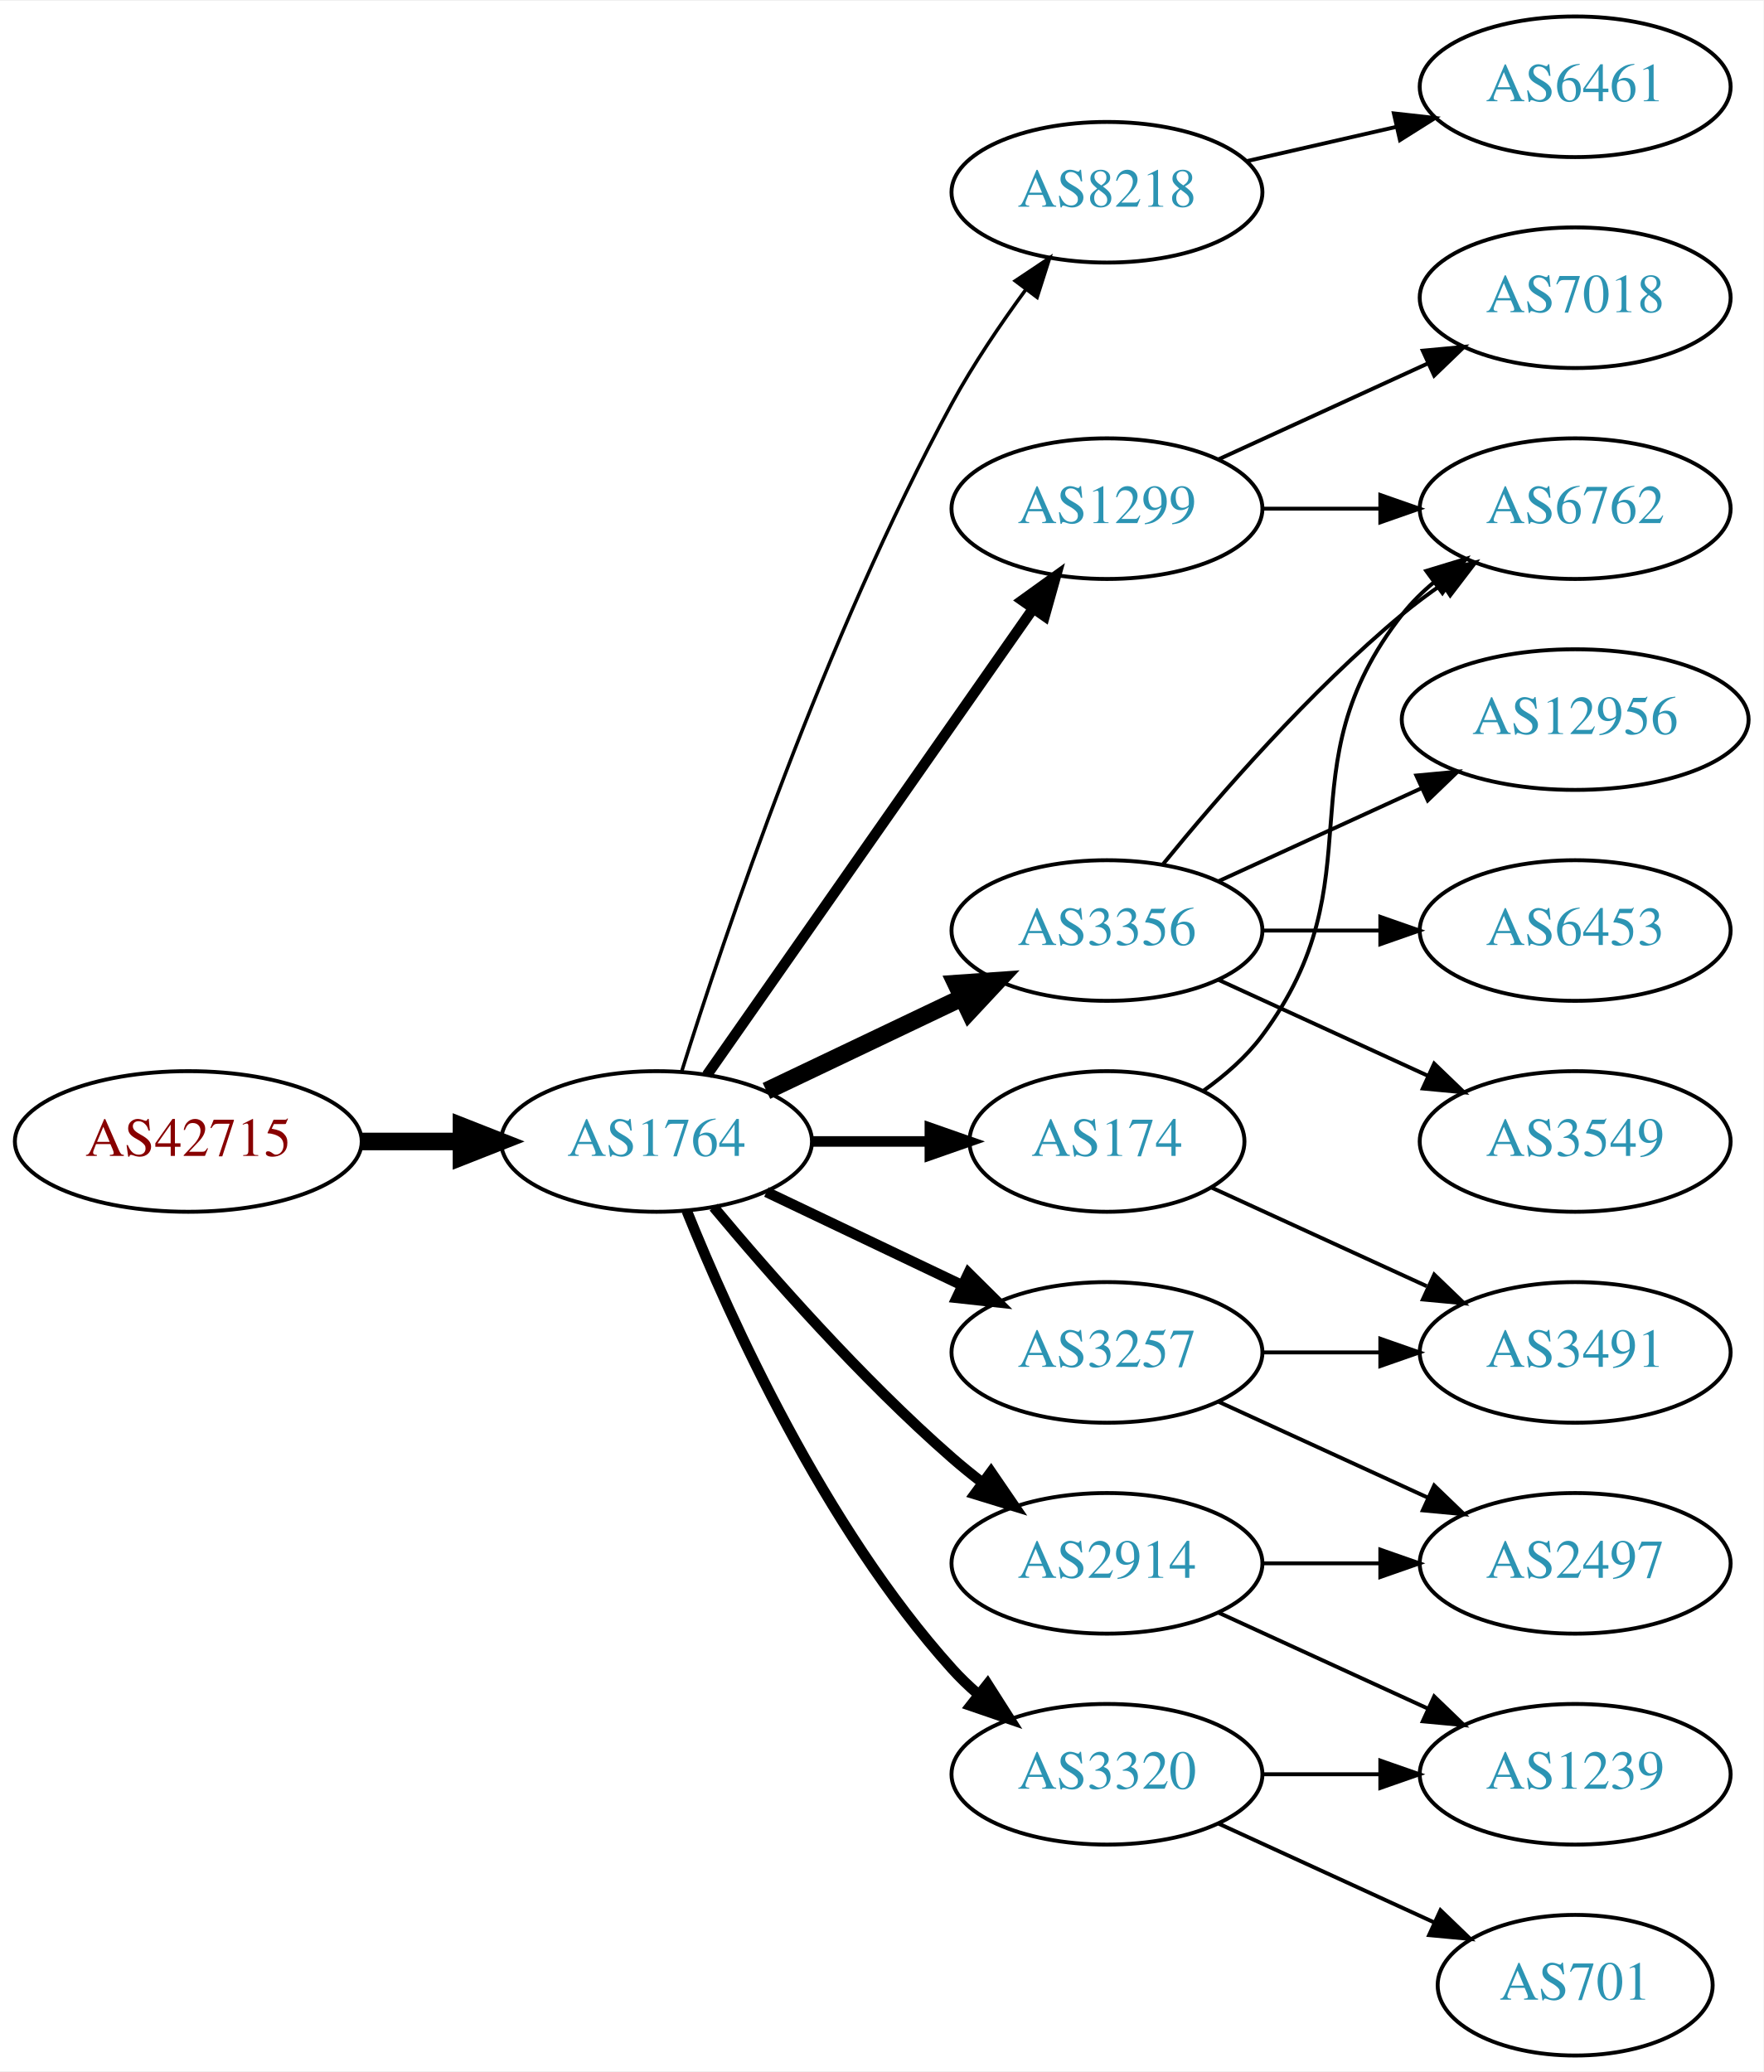
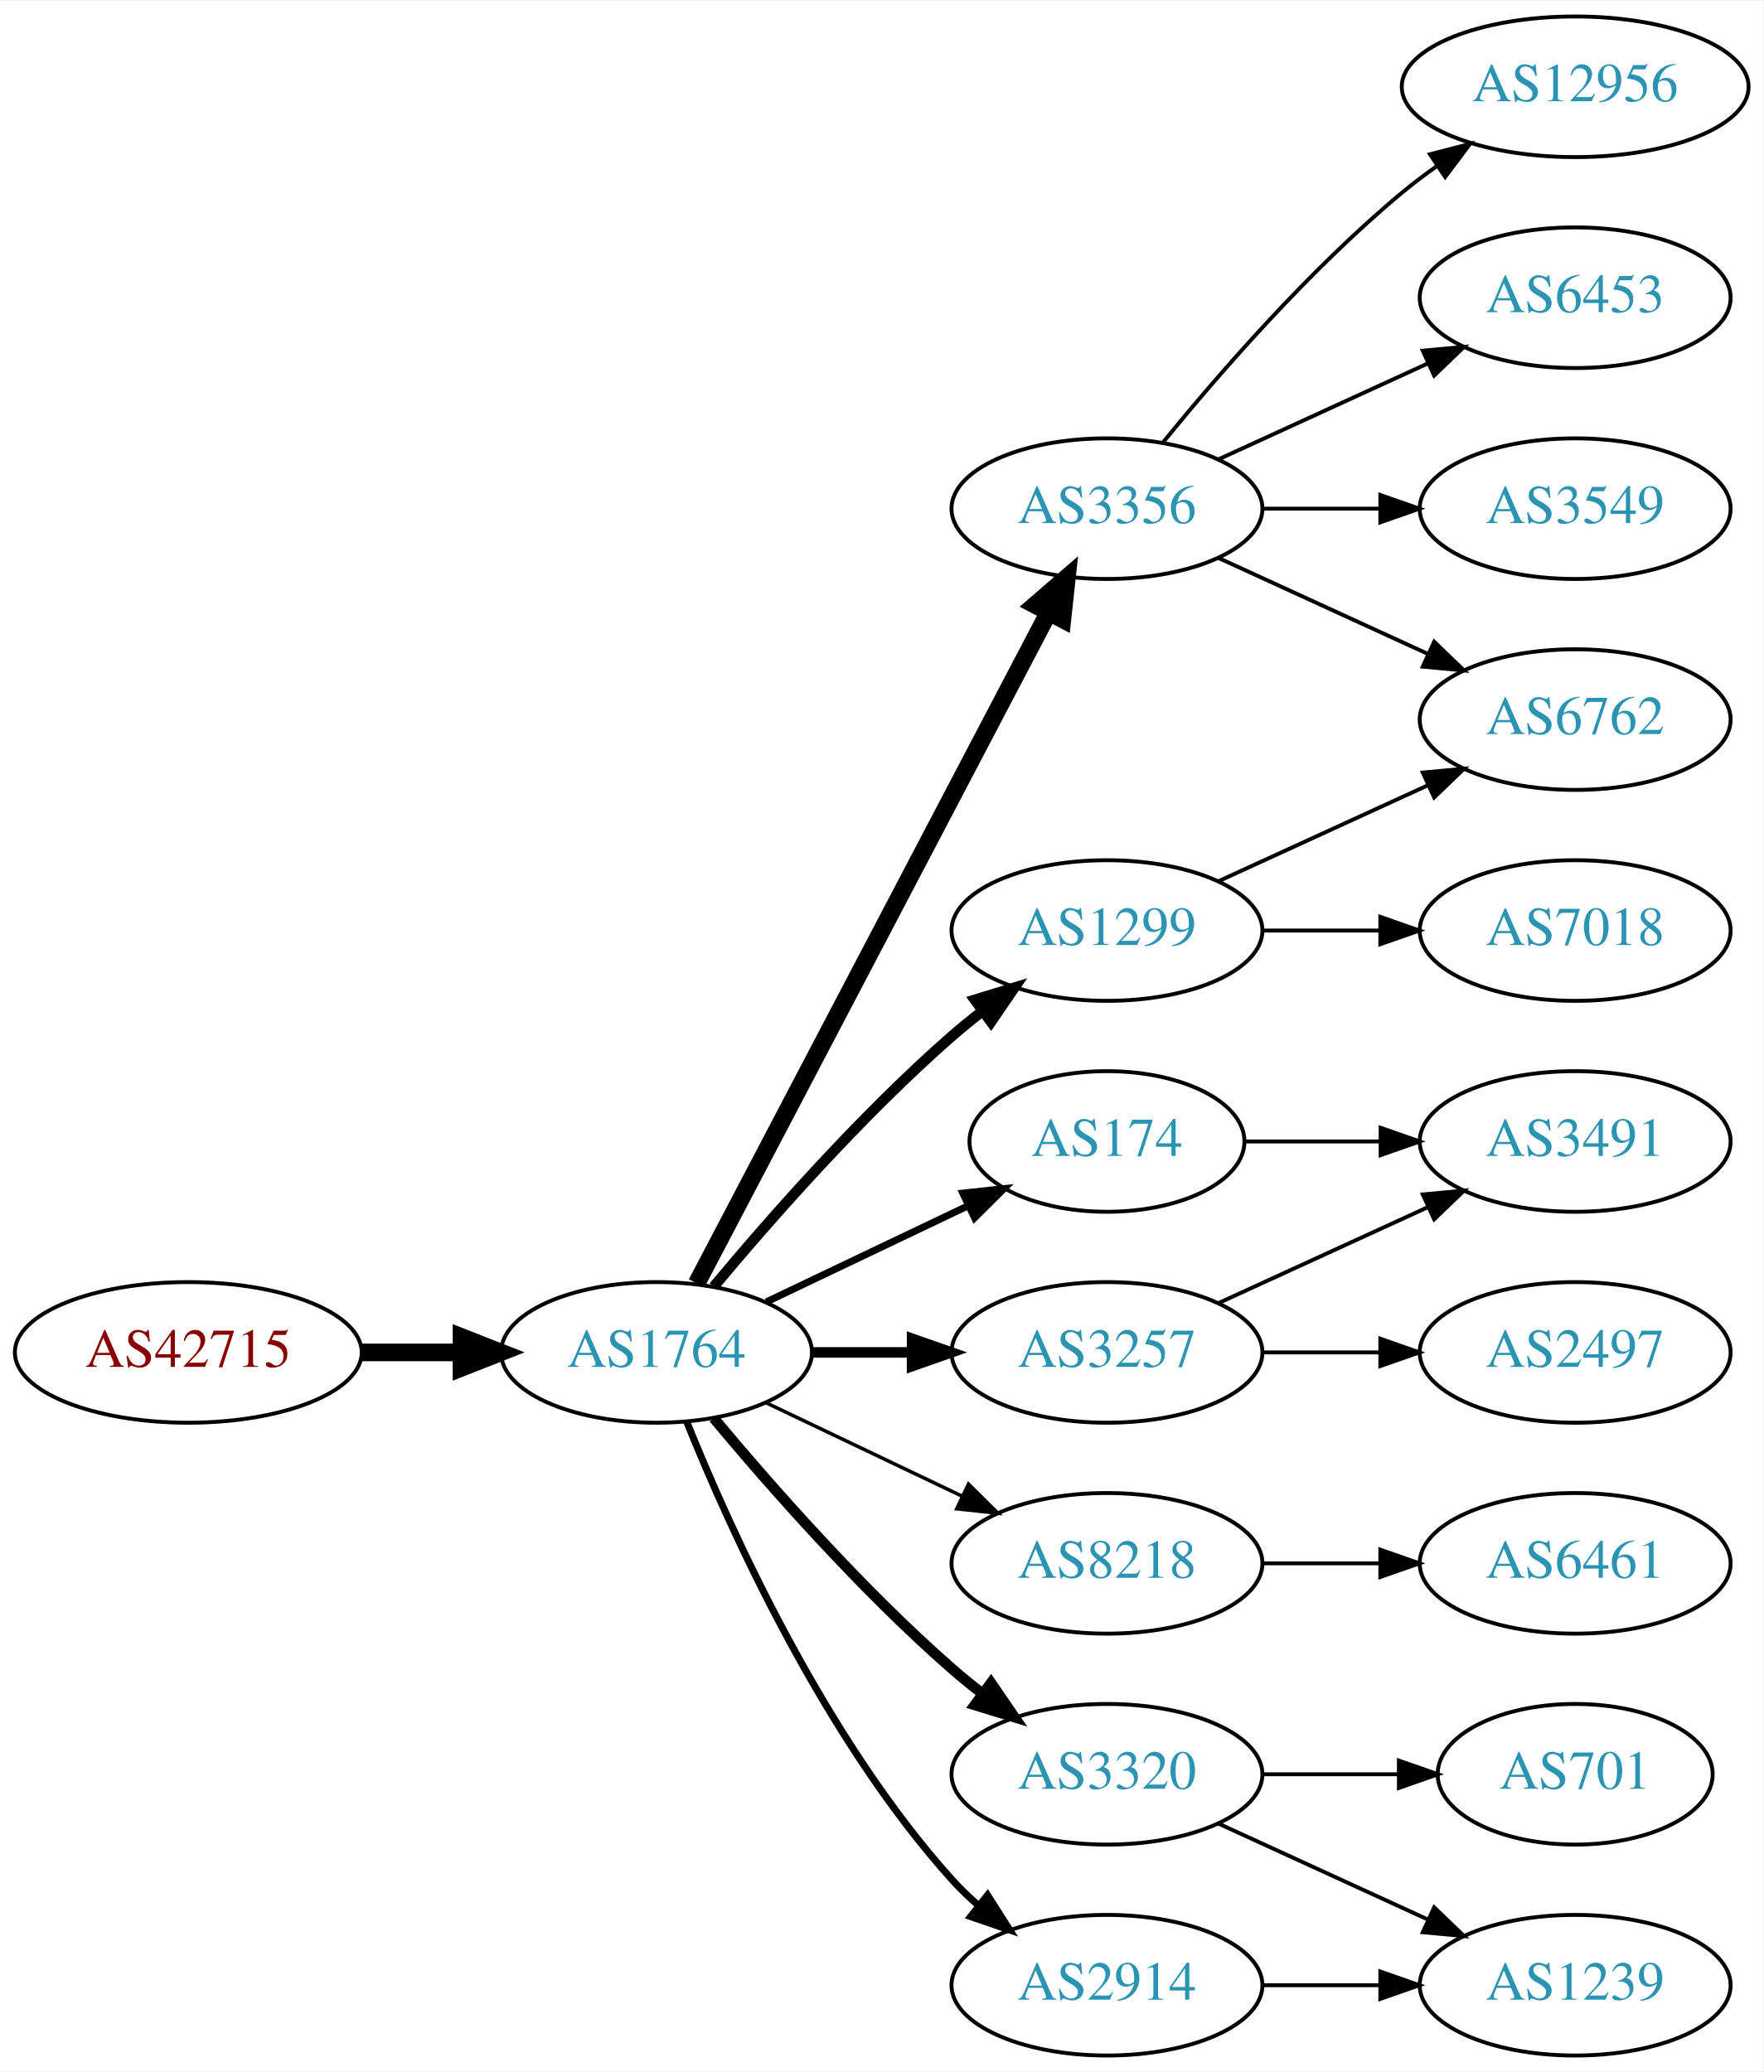
<svg xmlns="http://www.w3.org/2000/svg" xmlns:xlink="http://www.w3.org/1999/xlink" width="451pt" height="530pt" viewBox="0.00 0.00 451.37 530.00">
  <g id="graph0" class="graph" transform="scale(1 1) rotate(0) translate(4 526)">
    <polygon fill="white" stroke="none" points="-4,4 -4,-526 447.37,-526 447.37,4 -4,4" />
    <g id="node1" class="node">
      <g id="a_node1">
        <a xlink:href="/asn/42715" xlink:title="AS42715 ~ Crosat Austria GmbH [AT]">
-           <ellipse fill="#ffffff" stroke="black" cx="44.196" cy="-234" rx="44.393" ry="18" />
-           <text text-anchor="middle" x="44.196" y="-230.3" font-family="Times,serif" font-size="14.00" fill="#880000">AS42715</text>
+           <ellipse fill="#ffffff" stroke="black" cx="44.196" cy="-180" rx="44.393" ry="18" />
+           <text text-anchor="middle" x="44.196" y="-176.3" font-family="Times,serif" font-size="14.00" fill="#880000">AS42715</text>
        </a>
      </g>
    </g>
    <g id="node2" class="node">
      <g id="a_node2">
        <a xlink:href="/asn/1764" xlink:title="AS1764 ~ NEXTLAYER-AS [AT]">
-           <ellipse fill="#ffffff" stroke="black" cx="164.039" cy="-234" rx="39.794" ry="18" />
-           <text text-anchor="middle" x="164.039" y="-230.3" font-family="Times,serif" font-size="14.00" fill="#2c94b3">AS1764</text>
+           <ellipse fill="#ffffff" stroke="black" cx="164.039" cy="-180" rx="39.794" ry="18" />
+           <text text-anchor="middle" x="164.039" y="-176.3" font-family="Times,serif" font-size="14.00" fill="#2c94b3">AS1764</text>
        </a>
      </g>
    </g>
    <g id="edge1" class="edge">
-       <path fill="none" stroke="black" stroke-width="4.5" d="M88.407,-234C96.72,-234 105.482,-234 113.965,-234" />
-       <polygon fill="black" stroke="black" stroke-width="4.5" points="114.123,-237.938 124.123,-234 114.123,-230.063 114.123,-237.938" />
+       <path fill="none" stroke="black" stroke-width="4.5" d="M88.407,-180C96.72,-180 105.482,-180 113.965,-180" />
+       <polygon fill="black" stroke="black" stroke-width="4.5" points="114.123,-183.938 124.123,-180 114.123,-176.063 114.123,-183.938" />
    </g>
    <g id="node3" class="node">
      <g id="a_node3">
-         <a xlink:href="/asn/8218" xlink:title="AS8218 ~ legacy Neotelecoms [FR]">
-           <ellipse fill="#ffffff" stroke="black" cx="279.332" cy="-477" rx="39.794" ry="18" />
-           <text text-anchor="middle" x="279.332" y="-473.3" font-family="Times,serif" font-size="14.00" fill="#2c94b3">AS8218</text>
+         <a xlink:href="/asn/174" xlink:title="AS174 ~ Cogent Communications [US]">
+           <ellipse fill="#ffffff" stroke="black" cx="279.332" cy="-234" rx="35.194" ry="18" />
+           <text text-anchor="middle" x="279.332" y="-230.3" font-family="Times,serif" font-size="14.00" fill="#2c94b3">AS174</text>
        </a>
      </g>
    </g>
    <g id="edge2" class="edge">
-       <path fill="none" stroke="black" stroke-width="0.9" d="M170.46,-251.841C181.231,-286.146 207.122,-363.203 239.685,-423 245.117,-432.974 252.091,-443.269 258.617,-452.16" />
-       <polygon fill="black" stroke="black" stroke-width="0.9" points="255.858,-454.316 264.67,-460.198 261.45,-450.105 255.858,-454.316" />
+       <path fill="none" stroke="black" stroke-width="1.8" d="M192.175,-192.934C207.607,-200.29 227.092,-209.577 243.628,-217.459" />
+       <polygon fill="black" stroke="black" stroke-width="1.8" points="242.436,-220.768 252.969,-221.911 245.448,-214.449 242.436,-220.768" />
    </g>
    <g id="node4" class="node">
      <g id="a_node4">
-         <a xlink:href="/asn/1299" xlink:title="AS1299 ~ Telia Carrier [EU]">
+         <a xlink:href="/asn/3356" xlink:title="AS3356 ~ Level 3 Parent, LLC [US]">
          <ellipse fill="#ffffff" stroke="black" cx="279.332" cy="-396" rx="39.794" ry="18" />
-           <text text-anchor="middle" x="279.332" y="-392.3" font-family="Times,serif" font-size="14.00" fill="#2c94b3">AS1299</text>
+           <text text-anchor="middle" x="279.332" y="-392.3" font-family="Times,serif" font-size="14.00" fill="#2c94b3">AS3356</text>
        </a>
      </g>
    </g>
    <g id="edge3" class="edge">
-       <path fill="none" stroke="black" stroke-width="2.7" d="M176.949,-251.031C196.871,-279.517 237.06,-336.985 260.41,-370.374" />
-       <polygon fill="black" stroke="black" stroke-width="2.7" points="257.641,-372.521 266.24,-378.71 263.377,-368.509 257.641,-372.521" />
+       <path fill="none" stroke="black" stroke-width="4.5" d="M174.31,-197.676C194.151,-235.505 240.829,-324.499 264.316,-369.278" />
+       <polygon fill="black" stroke="black" stroke-width="4.5" points="260.959,-371.356 269.091,-378.383 267.933,-367.698 260.959,-371.356" />
    </g>
    <g id="node5" class="node">
      <g id="a_node5">
        <a xlink:href="/asn/3257" xlink:title="AS3257 ~ GTT [DE]">
          <ellipse fill="#ffffff" stroke="black" cx="279.332" cy="-180" rx="39.794" ry="18" />
          <text text-anchor="middle" x="279.332" y="-176.3" font-family="Times,serif" font-size="14.00" fill="#2c94b3">AS3257</text>
        </a>
      </g>
    </g>
    <g id="edge4" class="edge">
-       <path fill="none" stroke="black" stroke-width="2.7" d="M192.175,-221.066C207.169,-213.919 225.99,-204.948 242.213,-197.215" />
-       <polygon fill="black" stroke="black" stroke-width="2.7" points="243.895,-200.291 251.417,-192.829 240.884,-193.972 243.895,-200.291" />
+       <path fill="none" stroke="black" stroke-width="2.7" d="M203.711,-180C211.914,-180 220.678,-180 229.21,-180" />
+       <polygon fill="black" stroke="black" stroke-width="2.7" points="229.449,-183.5 239.449,-180 229.449,-176.5 229.449,-183.5" />
    </g>
    <g id="node6" class="node">
      <g id="a_node6">
-         <a xlink:href="/asn/3356" xlink:title="AS3356 ~ Level 3 Parent, LLC [US]">
-           <ellipse fill="#ffffff" stroke="black" cx="279.332" cy="-288" rx="39.794" ry="18" />
-           <text text-anchor="middle" x="279.332" y="-284.3" font-family="Times,serif" font-size="14.00" fill="#2c94b3">AS3356</text>
+         <a xlink:href="/asn/8218" xlink:title="AS8218 ~ legacy Neotelecoms [FR]">
+           <ellipse fill="#ffffff" stroke="black" cx="279.332" cy="-126" rx="39.794" ry="18" />
+           <text text-anchor="middle" x="279.332" y="-122.3" font-family="Times,serif" font-size="14.00" fill="#2c94b3">AS8218</text>
        </a>
      </g>
    </g>
    <g id="edge5" class="edge">
-       <path fill="none" stroke="black" stroke-width="4.5" d="M192.175,-246.934C207.169,-254.081 225.99,-263.052 242.213,-270.785" />
-       <polygon fill="black" stroke="black" stroke-width="4.5" points="240.695,-274.423 251.417,-275.171 244.084,-267.314 240.695,-274.423" />
+       <path fill="none" stroke="black" stroke-width="0.9" d="M192.175,-167.066C207.169,-159.919 225.99,-150.948 242.213,-143.215" />
+       <polygon fill="black" stroke="black" stroke-width="0.9" points="243.895,-146.291 251.417,-138.829 240.884,-139.972 243.895,-146.291" />
    </g>
    <g id="node7" class="node">
      <g id="a_node7">
-         <a xlink:href="/asn/2914" xlink:title="AS2914 ~ NTT America, Inc. [US]">
-           <ellipse fill="#ffffff" stroke="black" cx="279.332" cy="-126" rx="39.794" ry="18" />
-           <text text-anchor="middle" x="279.332" y="-122.3" font-family="Times,serif" font-size="14.00" fill="#2c94b3">AS2914</text>
-         </a>
-       </g>
-     </g>
-     <g id="edge6" class="edge">
-       <path fill="none" stroke="black" stroke-width="2.7" d="M178.669,-217.183C192.951,-200.071 216.498,-173.255 239.685,-153 242.151,-150.846 244.789,-148.706 247.487,-146.628" />
-       <polygon fill="black" stroke="black" stroke-width="2.7" points="249.66,-149.375 255.641,-140.63 245.512,-143.736 249.66,-149.375" />
-     </g>
-     <g id="node8" class="node">
-       <g id="a_node8">
-         <a xlink:href="/asn/174" xlink:title="AS174 ~ Cogent Communications [US]">
-           <ellipse fill="#ffffff" stroke="black" cx="279.332" cy="-234" rx="35.194" ry="18" />
-           <text text-anchor="middle" x="279.332" y="-230.3" font-family="Times,serif" font-size="14.00" fill="#2c94b3">AS174</text>
-         </a>
-       </g>
-     </g>
-     <g id="edge7" class="edge">
-       <path fill="none" stroke="black" stroke-width="2.7" d="M203.711,-234C213.416,-234 223.907,-234 233.87,-234" />
-       <polygon fill="black" stroke="black" stroke-width="2.7" points="234.006,-237.5 244.006,-234 234.006,-230.5 234.006,-237.5" />
-     </g>
-     <g id="node9" class="node">
-       <g id="a_node9">
        <a xlink:href="/asn/3320" xlink:title="AS3320 ~ DTAG [DE]">
          <ellipse fill="#ffffff" stroke="black" cx="279.332" cy="-72" rx="39.794" ry="18" />
          <text text-anchor="middle" x="279.332" y="-68.3" font-family="Times,serif" font-size="14.00" fill="#2c94b3">AS3320</text>
        </a>
      </g>
    </g>
+     <g id="edge6" class="edge">
+       <path fill="none" stroke="black" stroke-width="2.7" d="M178.669,-163.183C192.951,-146.071 216.498,-119.255 239.685,-99 242.151,-96.846 244.789,-94.706 247.487,-92.628" />
+       <polygon fill="black" stroke="black" stroke-width="2.7" points="249.66,-95.375 255.641,-86.63 245.512,-89.736 249.66,-95.375" />
+     </g>
+     <g id="node8" class="node">
+       <g id="a_node8">
+         <a xlink:href="/asn/1299" xlink:title="AS1299 ~ Telia Carrier [EU]">
+           <ellipse fill="#ffffff" stroke="black" cx="279.332" cy="-288" rx="39.794" ry="18" />
+           <text text-anchor="middle" x="279.332" y="-284.3" font-family="Times,serif" font-size="14.00" fill="#2c94b3">AS1299</text>
+         </a>
+       </g>
+     </g>
+     <g id="edge7" class="edge">
+       <path fill="none" stroke="black" stroke-width="2.7" d="M178.669,-196.817C192.951,-213.929 216.498,-240.745 239.685,-261 242.151,-263.154 244.789,-265.294 247.487,-267.372" />
+       <polygon fill="black" stroke="black" stroke-width="2.7" points="245.512,-270.264 255.641,-273.37 249.66,-264.625 245.512,-270.264" />
+     </g>
+     <g id="node9" class="node">
+       <g id="a_node9">
+         <a xlink:href="/asn/2914" xlink:title="AS2914 ~ NTT America, Inc. [US]">
+           <ellipse fill="#ffffff" stroke="black" cx="279.332" cy="-18" rx="39.794" ry="18" />
+           <text text-anchor="middle" x="279.332" y="-14.3" font-family="Times,serif" font-size="14.00" fill="#2c94b3">AS2914</text>
+         </a>
+       </g>
+     </g>
    <g id="edge8" class="edge">
-       <path fill="none" stroke="black" stroke-width="2.7" d="M171.786,-216.213C182.837,-188.757 206.891,-135.422 239.685,-99 241.688,-96.776 243.906,-94.637 246.239,-92.603" />
-       <polygon fill="black" stroke="black" stroke-width="2.7" points="248.769,-95.065 254.458,-86.127 244.437,-89.567 248.769,-95.065" />
+       <path fill="none" stroke="black" stroke-width="1.8" d="M171.786,-162.213C182.837,-134.757 206.891,-81.422 239.685,-45 241.688,-42.776 243.906,-40.637 246.239,-38.603" />
+       <polygon fill="black" stroke="black" stroke-width="1.8" points="248.769,-41.065 254.458,-32.127 244.437,-35.567 248.769,-41.065" />
+     </g>
+     <g id="node14" class="node">
+       <g id="a_node14">
+         <a xlink:href="/asn/3491" xlink:title="AS3491 ~ PCCW Global, Inc. [US]">
+           <ellipse fill="#ffffff" stroke="black" cx="399.174" cy="-234" rx="39.794" ry="18" />
+           <text text-anchor="middle" x="399.174" y="-230.3" font-family="Times,serif" font-size="14.00" fill="#2c94b3">AS3491</text>
+         </a>
+       </g>
+     </g>
+     <g id="edge21" class="edge">
+       <path fill="none" stroke="black" d="M314.733,-234C325.557,-234 337.725,-234 349.352,-234" />
+       <polygon fill="black" stroke="black" points="349.383,-237.5 359.383,-234 349.383,-230.5 349.383,-237.5" />
    </g>
    <g id="node10" class="node">
      <g id="a_node10">
-         <a xlink:href="/asn/6461" xlink:title="AS6461 ~ Zayo Bandwidth [US]">
-           <ellipse fill="#ffffff" stroke="black" cx="399.174" cy="-504" rx="39.794" ry="18" />
-           <text text-anchor="middle" x="399.174" y="-500.3" font-family="Times,serif" font-size="14.00" fill="#2c94b3">AS6461</text>
+         <a xlink:href="/asn/3549" xlink:title="AS3549 ~ Level 3 Parent, LLC [US]">
+           <ellipse fill="#ffffff" stroke="black" cx="399.174" cy="-396" rx="39.794" ry="18" />
+           <text text-anchor="middle" x="399.174" y="-392.3" font-family="Times,serif" font-size="14.00" fill="#2c94b3">AS3549</text>
        </a>
      </g>
    </g>
    <g id="edge9" class="edge">
-       <path fill="none" stroke="black" d="M315.051,-484.955C327.051,-487.704 340.672,-490.825 353.364,-493.733" />
-       <polygon fill="black" stroke="black" points="352.767,-497.187 363.296,-496.009 354.33,-490.364 352.767,-497.187" />
+       <path fill="none" stroke="black" d="M319.244,-396C328.798,-396 339.147,-396 349.11,-396" />
+       <polygon fill="black" stroke="black" points="349.302,-399.5 359.302,-396 349.302,-392.5 349.302,-399.5" />
    </g>
    <g id="node11" class="node">
      <g id="a_node11">
-         <a xlink:href="/asn/7018" xlink:title="AS7018 ~ AT&amp;T Services, Inc. [US]">
+         <a xlink:href="/asn/6762" xlink:title="AS6762 ~ TELECOM ITALIA SPARKLE S.p.A. [IT]">
+           <ellipse fill="#ffffff" stroke="black" cx="399.174" cy="-342" rx="39.794" ry="18" />
+           <text text-anchor="middle" x="399.174" y="-338.3" font-family="Times,serif" font-size="14.00" fill="#2c94b3">AS6762</text>
+         </a>
+       </g>
+     </g>
+     <g id="edge10" class="edge">
+       <path fill="none" stroke="black" d="M307.96,-383.339C323.917,-376.027 344.188,-366.739 361.471,-358.819" />
+       <polygon fill="black" stroke="black" points="363.085,-361.929 370.718,-354.581 360.169,-355.565 363.085,-361.929" />
+     </g>
+     <g id="node12" class="node">
+       <g id="a_node12">
+         <a xlink:href="/asn/12956" xlink:title="AS12956 ~ TELXIUS [ES]">
+           <ellipse fill="#ffffff" stroke="black" cx="399.174" cy="-504" rx="44.393" ry="18" />
+           <text text-anchor="middle" x="399.174" y="-500.3" font-family="Times,serif" font-size="14.00" fill="#2c94b3">AS12956</text>
+         </a>
+       </g>
+     </g>
+     <g id="edge11" class="edge">
+       <path fill="none" stroke="black" d="M293.751,-413.065C307.865,-430.375 331.28,-457.345 354.978,-477 357.716,-479.271 360.659,-481.494 363.677,-483.63" />
+       <polygon fill="black" stroke="black" points="362.009,-486.725 372.266,-489.379 365.903,-480.908 362.009,-486.725" />
+     </g>
+     <g id="node13" class="node">
+       <g id="a_node13">
+         <a xlink:href="/asn/6453" xlink:title="AS6453 ~ TATA COMMUNICATIONS (AMERICA) INC [US]">
          <ellipse fill="#ffffff" stroke="black" cx="399.174" cy="-450" rx="39.794" ry="18" />
-           <text text-anchor="middle" x="399.174" y="-446.3" font-family="Times,serif" font-size="14.00" fill="#2c94b3">AS7018</text>
-         </a>
-       </g>
-     </g>
-     <g id="edge10" class="edge">
+           <text text-anchor="middle" x="399.174" y="-446.3" font-family="Times,serif" font-size="14.00" fill="#2c94b3">AS6453</text>
+         </a>
+       </g>
+     </g>
+     <g id="edge12" class="edge">
      <path fill="none" stroke="black" d="M307.96,-408.661C323.917,-415.973 344.188,-425.261 361.471,-433.181" />
      <polygon fill="black" stroke="black" points="360.169,-436.435 370.718,-437.419 363.085,-430.071 360.169,-436.435" />
    </g>
-     <g id="node12" class="node">
-       <g id="a_node12">
-         <a xlink:href="/asn/6762" xlink:title="AS6762 ~ TELECOM ITALIA SPARKLE S.p.A. [IT]">
-           <ellipse fill="#ffffff" stroke="black" cx="399.174" cy="-396" rx="39.794" ry="18" />
-           <text text-anchor="middle" x="399.174" y="-392.3" font-family="Times,serif" font-size="14.00" fill="#2c94b3">AS6762</text>
-         </a>
-       </g>
-     </g>
-     <g id="edge11" class="edge">
-       <path fill="none" stroke="black" d="M319.244,-396C328.798,-396 339.147,-396 349.11,-396" />
-       <polygon fill="black" stroke="black" points="349.302,-399.5 359.302,-396 349.302,-392.5 349.302,-399.5" />
-     </g>
-     <g id="node13" class="node">
-       <g id="a_node13">
-         <a xlink:href="/asn/3491" xlink:title="AS3491 ~ PCCW Global, Inc. [US]">
+     <g id="edge13" class="edge">
+       <path fill="none" stroke="black" d="M307.96,-192.661C323.917,-199.973 344.188,-209.261 361.471,-217.181" />
+       <polygon fill="black" stroke="black" points="360.169,-220.435 370.718,-221.419 363.085,-214.071 360.169,-220.435" />
+     </g>
+     <g id="node15" class="node">
+       <g id="a_node15">
+         <a xlink:href="/asn/2497" xlink:title="AS2497 ~ Internet Initiative Japan Inc. [JP]">
          <ellipse fill="#ffffff" stroke="black" cx="399.174" cy="-180" rx="39.794" ry="18" />
-           <text text-anchor="middle" x="399.174" y="-176.3" font-family="Times,serif" font-size="14.00" fill="#2c94b3">AS3491</text>
-         </a>
-       </g>
-     </g>
-     <g id="edge12" class="edge">
+           <text text-anchor="middle" x="399.174" y="-176.3" font-family="Times,serif" font-size="14.00" fill="#2c94b3">AS2497</text>
+         </a>
+       </g>
+     </g>
+     <g id="edge14" class="edge">
      <path fill="none" stroke="black" d="M319.244,-180C328.798,-180 339.147,-180 349.11,-180" />
      <polygon fill="black" stroke="black" points="349.302,-183.5 359.302,-180 349.302,-176.5 349.302,-183.5" />
    </g>
-     <g id="node14" class="node">
-       <g id="a_node14">
-         <a xlink:href="/asn/2497" xlink:title="AS2497 ~ Internet Initiative Japan Inc. [JP]">
-           <ellipse fill="#ffffff" stroke="black" cx="399.174" cy="-126" rx="39.794" ry="18" />
-           <text text-anchor="middle" x="399.174" y="-122.3" font-family="Times,serif" font-size="14.00" fill="#2c94b3">AS2497</text>
-         </a>
-       </g>
-     </g>
-     <g id="edge13" class="edge">
-       <path fill="none" stroke="black" d="M307.96,-167.339C323.917,-160.027 344.188,-150.739 361.471,-142.819" />
-       <polygon fill="black" stroke="black" points="363.085,-145.929 370.718,-138.581 360.169,-139.565 363.085,-145.929" />
-     </g>
-     <g id="edge15" class="edge">
-       <path fill="none" stroke="black" d="M293.751,-305.065C307.865,-322.375 331.28,-349.345 354.978,-369 358.194,-371.668 361.695,-374.27 365.265,-376.741" />
-       <polygon fill="black" stroke="black" points="363.343,-379.666 373.622,-382.236 367.189,-373.817 363.343,-379.666" />
-     </g>
-     <g id="node15" class="node">
-       <g id="a_node15">
-         <a xlink:href="/asn/12956" xlink:title="AS12956 ~ TELXIUS [ES]">
-           <ellipse fill="#ffffff" stroke="black" cx="399.174" cy="-342" rx="44.393" ry="18" />
-           <text text-anchor="middle" x="399.174" y="-338.3" font-family="Times,serif" font-size="14.00" fill="#2c94b3">AS12956</text>
-         </a>
-       </g>
-     </g>
-     <g id="edge14" class="edge">
-       <path fill="none" stroke="black" d="M307.96,-300.661C323.458,-307.762 343.025,-316.728 359.971,-324.494" />
-       <polygon fill="black" stroke="black" points="358.525,-327.681 369.074,-328.665 361.441,-321.317 358.525,-327.681" />
-     </g>
    <g id="node16" class="node">
      <g id="a_node16">
-         <a xlink:href="/asn/6453" xlink:title="AS6453 ~ TATA COMMUNICATIONS (AMERICA) INC [US]">
+         <a xlink:href="/asn/6461" xlink:title="AS6461 ~ Zayo Bandwidth [US]">
+           <ellipse fill="#ffffff" stroke="black" cx="399.174" cy="-126" rx="39.794" ry="18" />
+           <text text-anchor="middle" x="399.174" y="-122.3" font-family="Times,serif" font-size="14.00" fill="#2c94b3">AS6461</text>
+         </a>
+       </g>
+     </g>
+     <g id="edge15" class="edge">
+       <path fill="none" stroke="black" d="M319.244,-126C328.798,-126 339.147,-126 349.11,-126" />
+       <polygon fill="black" stroke="black" points="349.302,-129.5 359.302,-126 349.302,-122.5 349.302,-129.5" />
+     </g>
+     <g id="node17" class="node">
+       <g id="a_node17">
+         <a xlink:href="/asn/1239" xlink:title="AS1239 ~ Sprint [US]">
+           <ellipse fill="#ffffff" stroke="black" cx="399.174" cy="-18" rx="39.794" ry="18" />
+           <text text-anchor="middle" x="399.174" y="-14.3" font-family="Times,serif" font-size="14.00" fill="#2c94b3">AS1239</text>
+         </a>
+       </g>
+     </g>
+     <g id="edge16" class="edge">
+       <path fill="none" stroke="black" d="M307.96,-59.339C323.917,-52.027 344.188,-42.739 361.471,-34.819" />
+       <polygon fill="black" stroke="black" points="363.085,-37.929 370.718,-30.581 360.169,-31.565 363.085,-37.929" />
+     </g>
+     <g id="node18" class="node">
+       <g id="a_node18">
+         <a xlink:href="/asn/701" xlink:title="AS701 ~ UUNET [US]">
+           <ellipse fill="#ffffff" stroke="black" cx="399.174" cy="-72" rx="35.194" ry="18" />
+           <text text-anchor="middle" x="399.174" y="-68.3" font-family="Times,serif" font-size="14.00" fill="#2c94b3">AS701</text>
+         </a>
+       </g>
+     </g>
+     <g id="edge17" class="edge">
+       <path fill="none" stroke="black" d="M319.244,-72C330.331,-72 342.491,-72 353.873,-72" />
+       <polygon fill="black" stroke="black" points="354.055,-75.5 364.055,-72 354.055,-68.5 354.055,-75.5" />
+     </g>
+     <g id="edge19" class="edge">
+       <path fill="none" stroke="black" d="M307.96,-300.661C323.917,-307.973 344.188,-317.261 361.471,-325.181" />
+       <polygon fill="black" stroke="black" points="360.169,-328.435 370.718,-329.419 363.085,-322.071 360.169,-328.435" />
+     </g>
+     <g id="node19" class="node">
+       <g id="a_node19">
+         <a xlink:href="/asn/7018" xlink:title="AS7018 ~ AT&amp;T Services, Inc. [US]">
          <ellipse fill="#ffffff" stroke="black" cx="399.174" cy="-288" rx="39.794" ry="18" />
-           <text text-anchor="middle" x="399.174" y="-284.3" font-family="Times,serif" font-size="14.00" fill="#2c94b3">AS6453</text>
-         </a>
-       </g>
-     </g>
-     <g id="edge16" class="edge">
+           <text text-anchor="middle" x="399.174" y="-284.3" font-family="Times,serif" font-size="14.00" fill="#2c94b3">AS7018</text>
+         </a>
+       </g>
+     </g>
+     <g id="edge18" class="edge">
      <path fill="none" stroke="black" d="M319.244,-288C328.798,-288 339.147,-288 349.11,-288" />
      <polygon fill="black" stroke="black" points="349.302,-291.5 359.302,-288 349.302,-284.5 349.302,-291.5" />
    </g>
-     <g id="node17" class="node">
-       <g id="a_node17">
-         <a xlink:href="/asn/3549" xlink:title="AS3549 ~ Level 3 Parent, LLC [US]">
-           <ellipse fill="#ffffff" stroke="black" cx="399.174" cy="-234" rx="39.794" ry="18" />
-           <text text-anchor="middle" x="399.174" y="-230.3" font-family="Times,serif" font-size="14.00" fill="#2c94b3">AS3549</text>
-         </a>
-       </g>
-     </g>
-     <g id="edge17" class="edge">
-       <path fill="none" stroke="black" d="M307.96,-275.339C323.917,-268.027 344.188,-258.739 361.471,-250.819" />
-       <polygon fill="black" stroke="black" points="363.085,-253.929 370.718,-246.581 360.169,-247.565 363.085,-253.929" />
-     </g>
-     <g id="edge19" class="edge">
-       <path fill="none" stroke="black" d="M319.244,-126C328.798,-126 339.147,-126 349.11,-126" />
-       <polygon fill="black" stroke="black" points="349.302,-129.5 359.302,-126 349.302,-122.5 349.302,-129.5" />
-     </g>
-     <g id="node18" class="node">
-       <g id="a_node18">
-         <a xlink:href="/asn/1239" xlink:title="AS1239 ~ Sprint [US]">
-           <ellipse fill="#ffffff" stroke="black" cx="399.174" cy="-72" rx="39.794" ry="18" />
-           <text text-anchor="middle" x="399.174" y="-68.3" font-family="Times,serif" font-size="14.00" fill="#2c94b3">AS1239</text>
-         </a>
-       </g>
-     </g>
-     <g id="edge18" class="edge">
-       <path fill="none" stroke="black" d="M307.96,-113.339C323.917,-106.027 344.188,-96.739 361.471,-88.819" />
-       <polygon fill="black" stroke="black" points="363.085,-91.929 370.718,-84.581 360.169,-85.565 363.085,-91.929" />
-     </g>
    <g id="edge20" class="edge">
-       <path fill="none" stroke="black" d="M304.058,-247.011C309.555,-250.919 314.963,-255.622 318.978,-261 349.249,-301.542 323.679,-329.246 354.978,-369 357.303,-371.953 360.047,-374.67 363.006,-377.147" />
-       <polygon fill="black" stroke="black" points="361.065,-380.064 371.203,-383.145 365.199,-374.415 361.065,-380.064" />
-     </g>
-     <g id="edge21" class="edge">
-       <path fill="none" stroke="black" d="M306.193,-222.149C322.313,-214.762 343.316,-205.138 361.181,-196.952" />
-       <polygon fill="black" stroke="black" points="363.099,-199.923 370.732,-192.575 360.183,-193.559 363.099,-199.923" />
-     </g>
-     <g id="edge22" class="edge">
-       <path fill="none" stroke="black" d="M319.244,-72C328.798,-72 339.147,-72 349.11,-72" />
-       <polygon fill="black" stroke="black" points="349.302,-75.5 359.302,-72 349.302,-68.5 349.302,-75.5" />
-     </g>
-     <g id="node19" class="node">
-       <g id="a_node19">
-         <a xlink:href="/asn/701" xlink:title="AS701 ~ UUNET [US]">
-           <ellipse fill="#ffffff" stroke="black" cx="399.174" cy="-18" rx="35.194" ry="18" />
-           <text text-anchor="middle" x="399.174" y="-14.3" font-family="Times,serif" font-size="14.00" fill="#2c94b3">AS701</text>
-         </a>
-       </g>
-     </g>
-     <g id="edge23" class="edge">
-       <path fill="none" stroke="black" d="M307.96,-59.339C324.377,-51.817 345.358,-42.202 362.955,-34.139" />
-       <polygon fill="black" stroke="black" points="364.7,-37.189 372.332,-29.842 361.783,-30.826 364.7,-37.189" />
+       <path fill="none" stroke="black" d="M319.244,-18C328.798,-18 339.147,-18 349.11,-18" />
+       <polygon fill="black" stroke="black" points="349.302,-21.5 359.302,-18 349.302,-14.5 349.302,-21.5" />
    </g>
  </g>
</svg>
